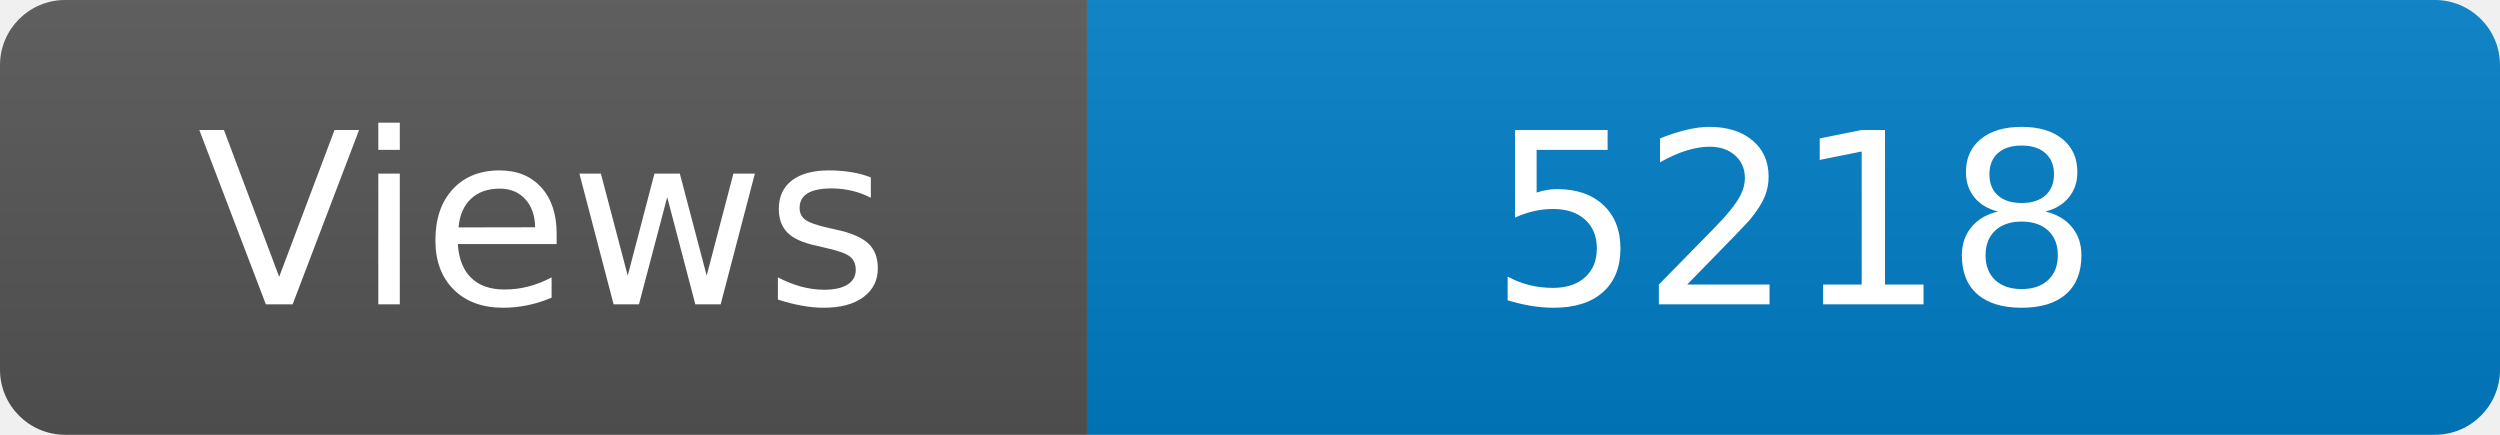
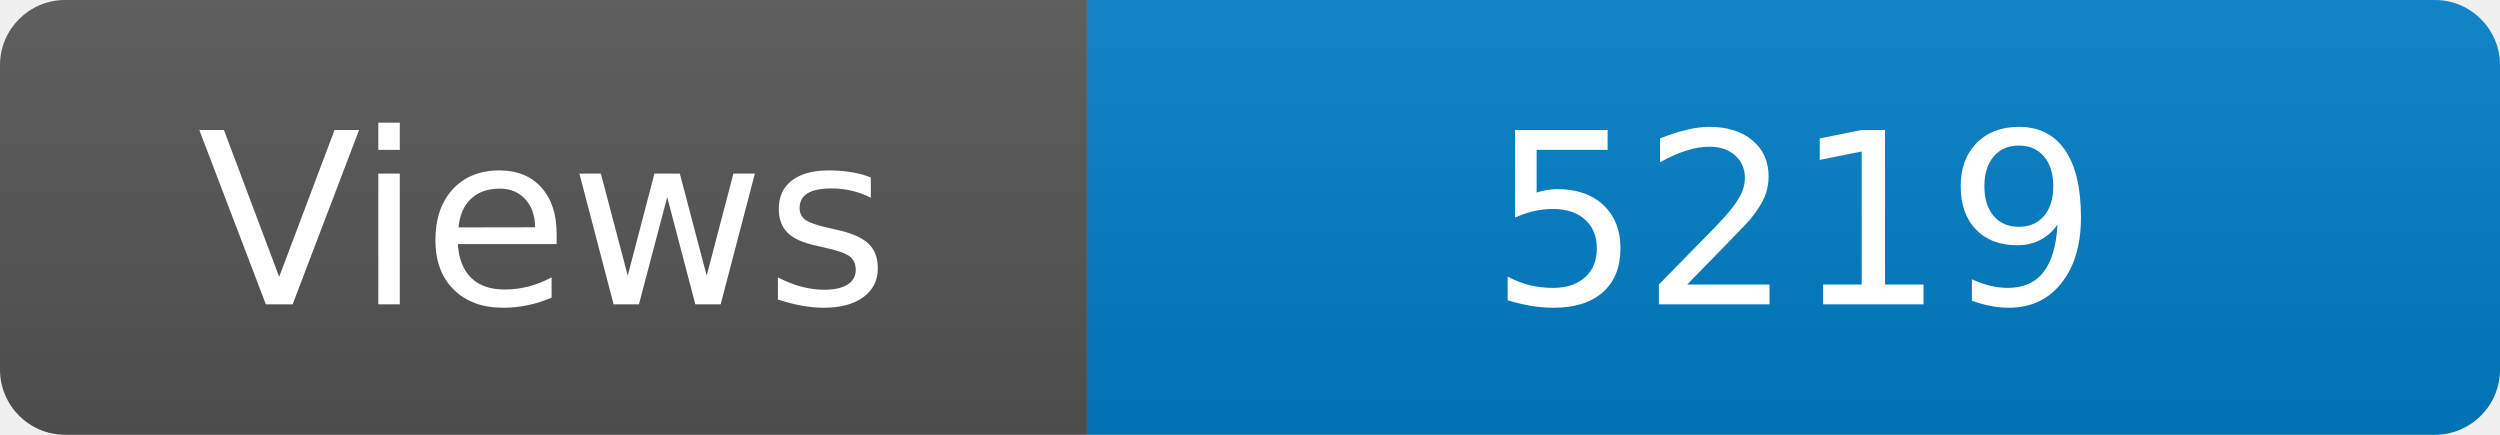
<svg xmlns="http://www.w3.org/2000/svg" width="115" height="20" role="img" aria-label="Maintained?: yes">
  <linearGradient id="s" x2="0" y2="100%">
    <stop offset="0" stop-color="#bbb" stop-opacity=".1" />
    <stop offset="1" stop-opacity=".1" />
  </linearGradient>
  <clipPath id="r">
    <rect width="115" height="20" rx="3" fill="#fff" />
  </clipPath>
  <g clip-path="url(#r)">
    <rect width="50" height="20" fill="#555" />
    <rect x="50" width="160" height="20" fill="#007ec6" />
    <rect width="115" height="20" fill="url(#s)" />
  </g>
  <g fill="#fff" text-anchor="middle" font-family="Verdana,Geneva,DejaVu Sans,sans-serif" font-size="110">
    <text x="250" y="140" transform="scale(.1)" fill="#fff">Views</text>
-     <text x="825" y="140" transform="scale(.1)" fill="#fff">5218</text>
+     <text x="825" y="140" transform="scale(.1)" fill="#fff">5219</text>
  </g>
</svg>
